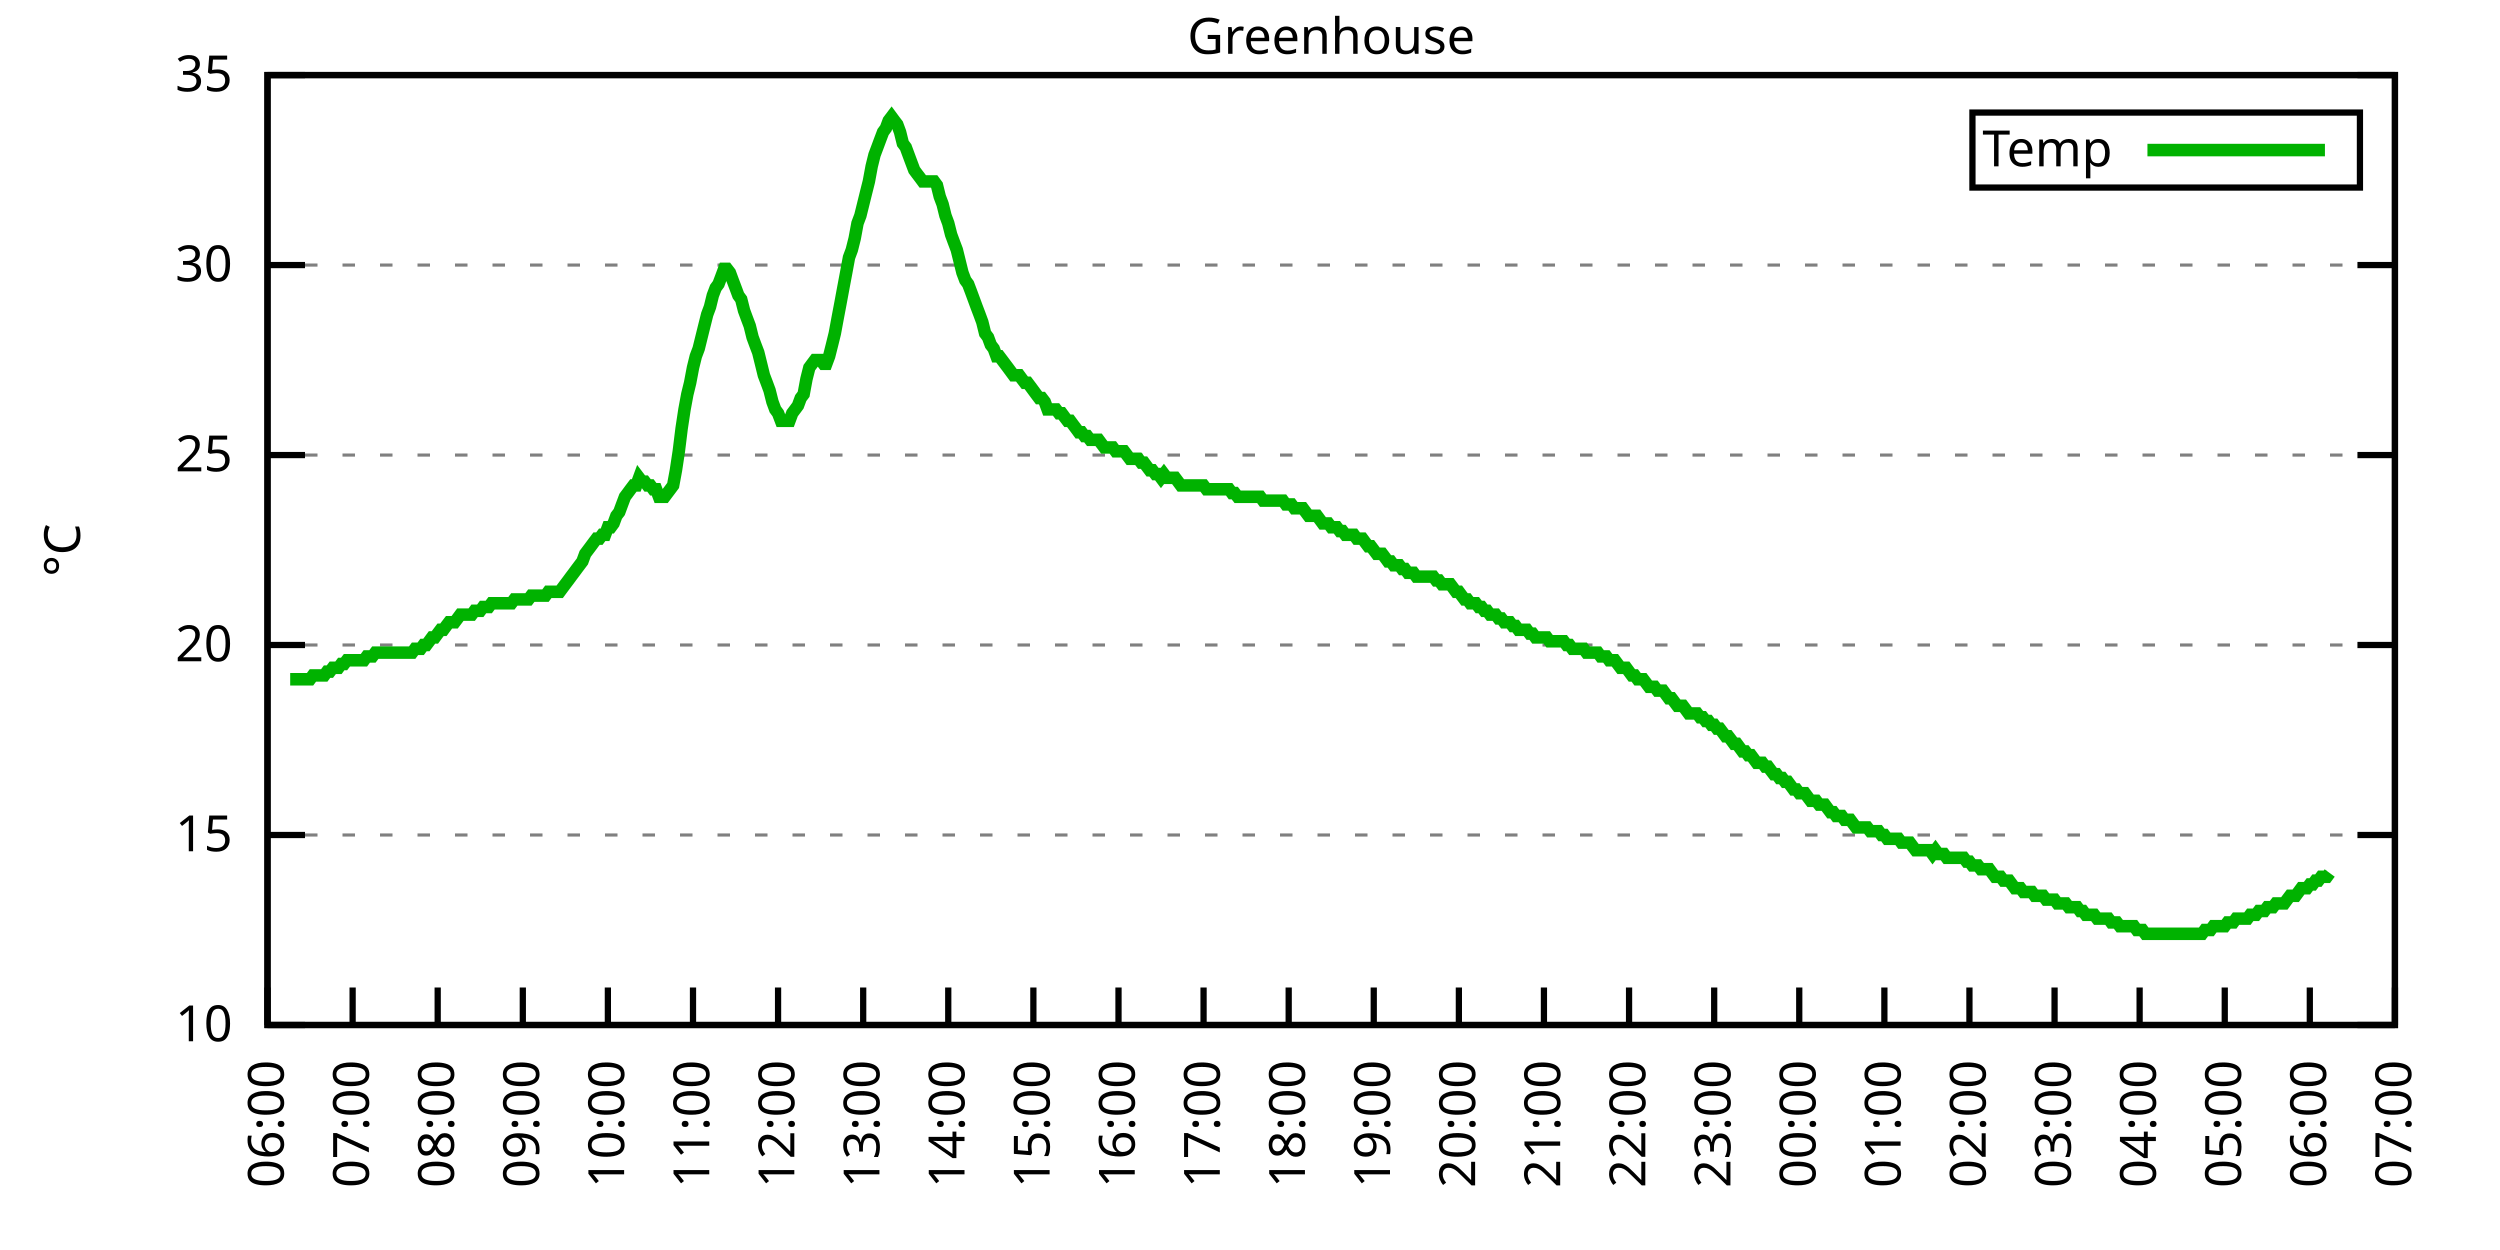
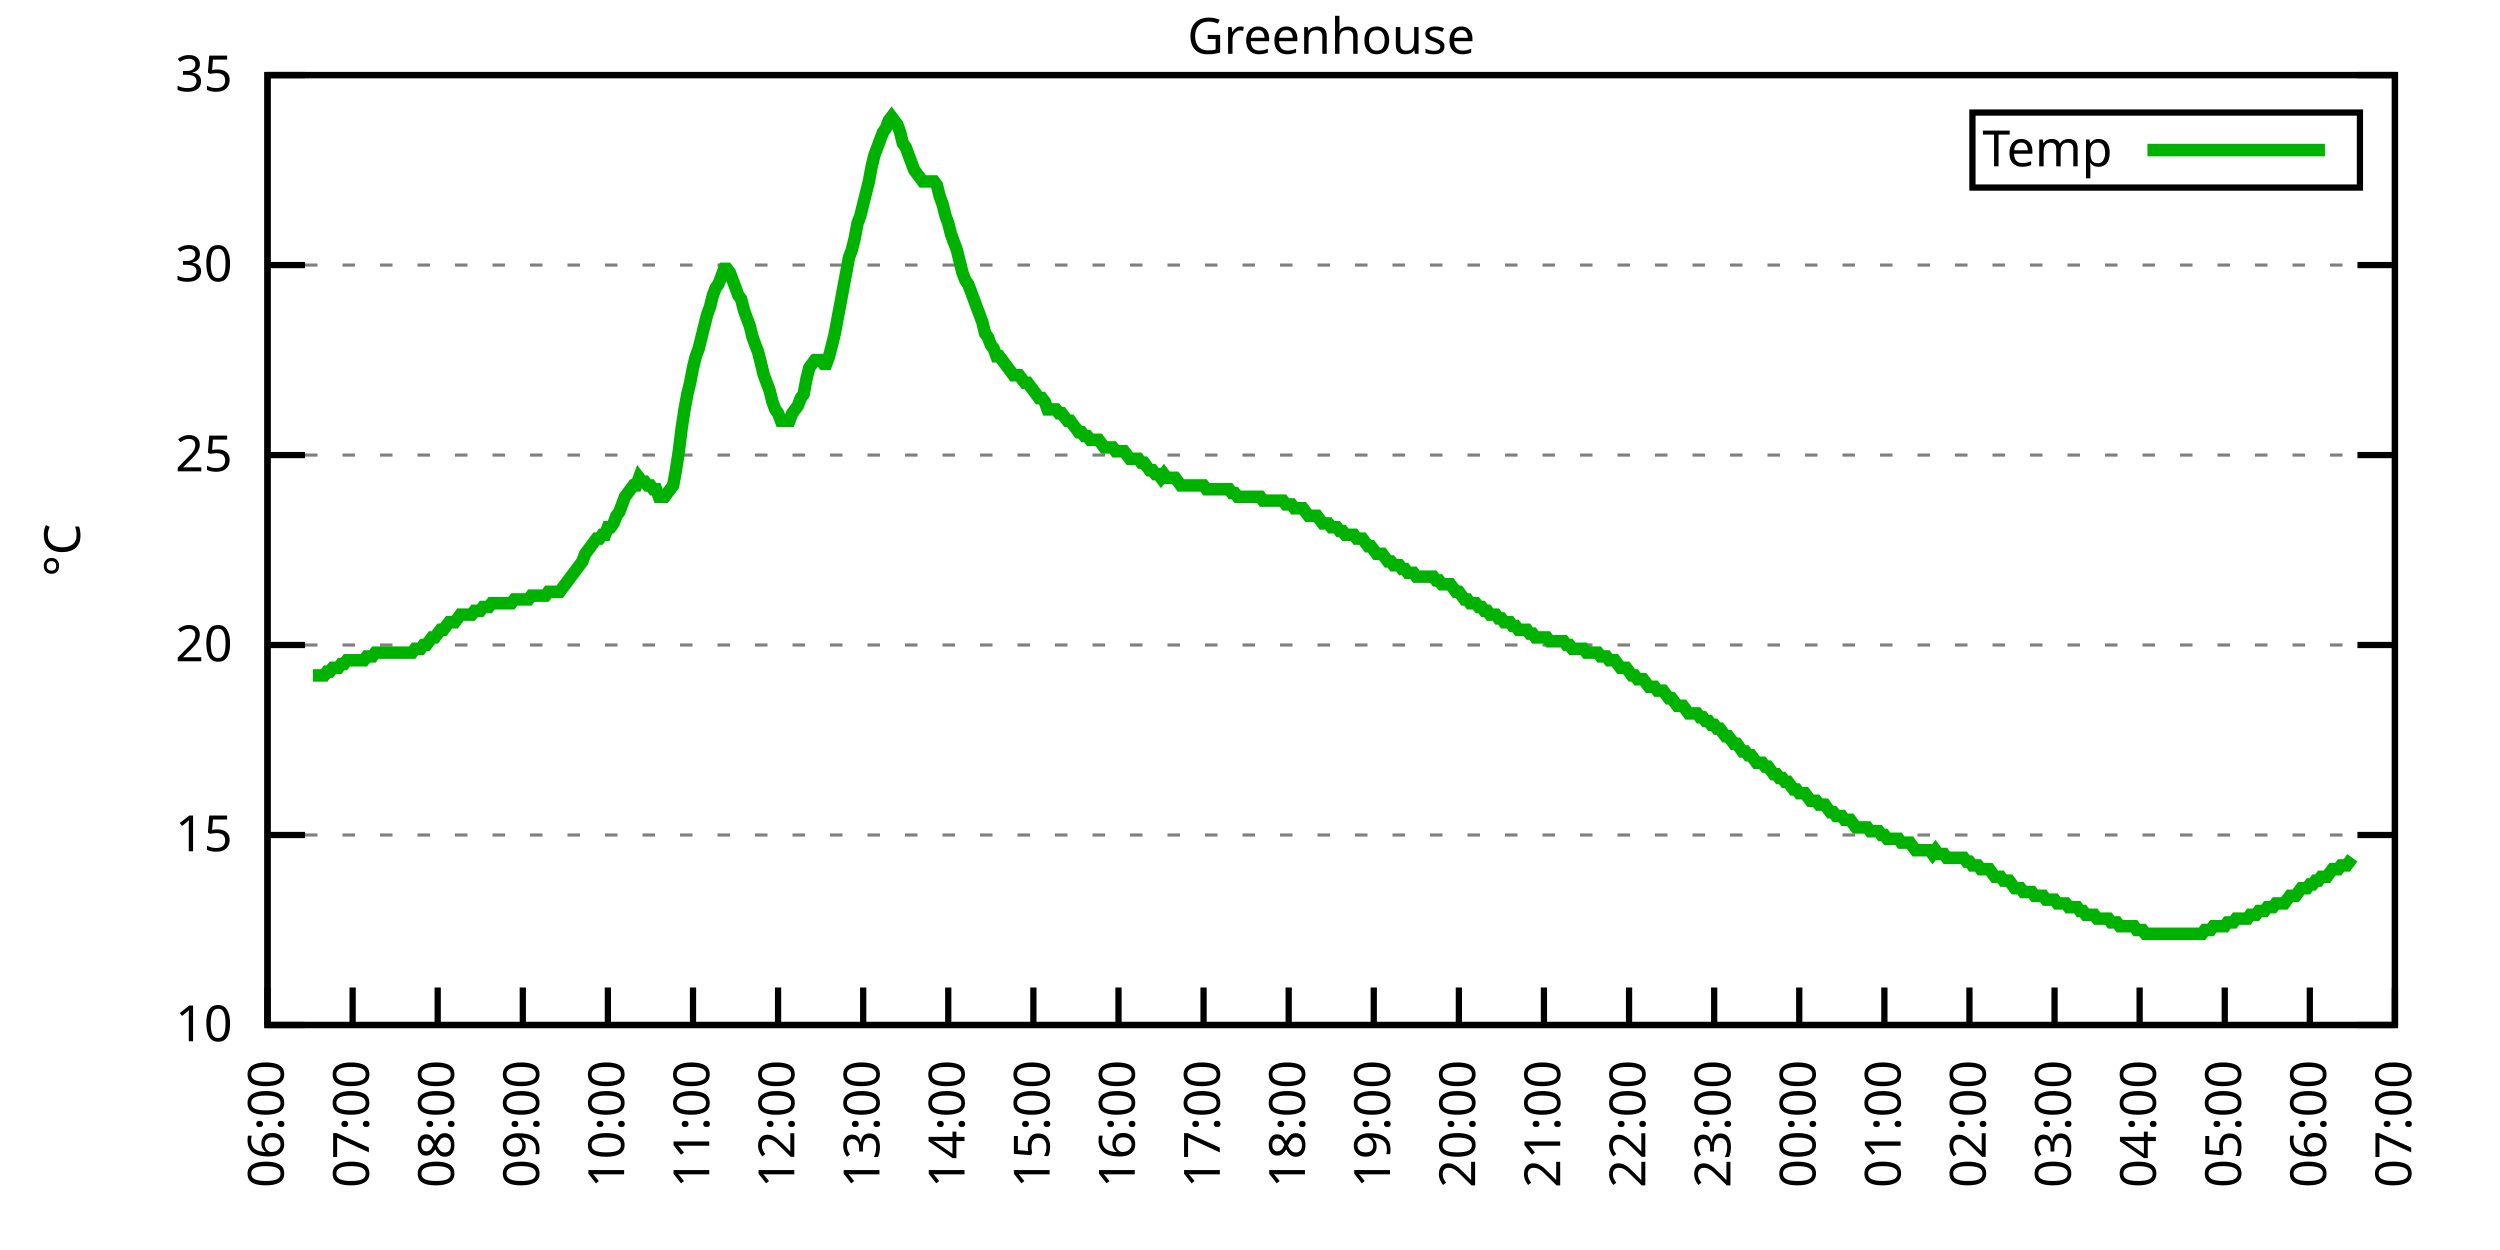
<svg xmlns="http://www.w3.org/2000/svg" xmlns:xlink="http://www.w3.org/1999/xlink" width="400" height="200" viewBox="0 0 400 200">
  <g id="gnuplot_canvas">
    <rect x="0" y="0" width="400" height="200" fill="none" />
    <defs>
      <circle id="gpDot" r="0.5" stroke-width="0.5" stroke="currentColor" />
      <path id="gpPt0" stroke-width="0.333" stroke="currentColor" d="M-1,0 h2 M0,-1 v2" />
      <path id="gpPt1" stroke-width="0.333" stroke="currentColor" d="M-1,-1 L1,1 M1,-1 L-1,1" />
      <path id="gpPt2" stroke-width="0.333" stroke="currentColor" d="M-1,0 L1,0 M0,-1 L0,1 M-1,-1 L1,1 M-1,1 L1,-1" />
      <rect id="gpPt3" stroke-width="0.333" stroke="currentColor" x="-1" y="-1" width="2" height="2" />
      <rect id="gpPt4" stroke-width="0.333" stroke="currentColor" fill="currentColor" x="-1" y="-1" width="2" height="2" />
      <circle id="gpPt5" stroke-width="0.333" stroke="currentColor" cx="0" cy="0" r="1" />
      <use xlink:href="#gpPt5" id="gpPt6" fill="currentColor" stroke="none" />
      <path id="gpPt7" stroke-width="0.333" stroke="currentColor" d="M0,-1.33 L-1.33,0.67 L1.33,0.67 z" />
      <use xlink:href="#gpPt7" id="gpPt8" fill="currentColor" stroke="none" />
      <use xlink:href="#gpPt7" id="gpPt9" stroke="currentColor" transform="rotate(180)" />
      <use xlink:href="#gpPt9" id="gpPt10" fill="currentColor" stroke="none" />
      <use xlink:href="#gpPt3" id="gpPt11" stroke="currentColor" transform="rotate(45)" />
      <use xlink:href="#gpPt11" id="gpPt12" fill="currentColor" stroke="none" />
      <path id="gpPt13" stroke-width="0.333" stroke="currentColor" d="M0,1.330 L1.265,0.411 L0.782,-1.067 L-0.782,-1.076 L-1.265,0.411 z" />
      <use xlink:href="#gpPt13" id="gpPt14" fill="currentColor" stroke="none" />
      <filter id="textbox" filterUnits="objectBoundingBox" x="0" y="0" height="1" width="1">
        <feFlood flood-color="white" flood-opacity="1" result="bgnd" />
        <feComposite in="SourceGraphic" in2="bgnd" operator="atop" />
      </filter>
      <filter id="greybox" filterUnits="objectBoundingBox" x="0" y="0" height="1" width="1">
        <feFlood flood-color="lightgrey" flood-opacity="1" result="grey" />
        <feComposite in="SourceGraphic" in2="grey" operator="atop" />
      </filter>
    </defs>
    <g fill="none" color="white" stroke="currentColor" stroke-width="1.00" stroke-linecap="butt" stroke-linejoin="miter">
</g>
    <g fill="none" color="black" stroke="currentColor" stroke-width="1.00" stroke-linecap="butt" stroke-linejoin="miter">
      <g stroke="none" shape-rendering="crispEdges">
        <polygon fill="rgb(255, 255, 255)" points="42.80,164.00 383.18,164.00 383.18,12.02 42.80,12.02 " />
      </g>
    </g>
    <g fill="none" color="black" stroke="currentColor" stroke-width="1.00" stroke-linecap="butt" stroke-linejoin="miter">
</g>
    <g fill="none" color="black" stroke="black" stroke-width="0.50" stroke-linecap="butt" stroke-linejoin="miter">
</g>
    <g fill="none" color="gray" stroke="currentColor" stroke-width="0.50" stroke-linecap="butt" stroke-linejoin="miter">
      <path stroke="gray" stroke-dasharray="2,4" class="gridline" d="M42.80,164.00 L383.19,164.00  " />
    </g>
    <g fill="none" color="gray" stroke="gray" stroke-width="1.00" stroke-linecap="butt" stroke-linejoin="miter">
</g>
    <g fill="none" color="black" stroke="currentColor" stroke-width="1.00" stroke-linecap="butt" stroke-linejoin="miter">
      <path stroke="black" d="M42.80,164.00 L48.80,164.00 M383.19,164.00 L377.19,164.00  " />
      <g transform="translate(37.20,166.60)" stroke="none" fill="black" font-family="Sans" font-size="8.00" text-anchor="end">
        <text>
          <tspan font-family="Sans"> 10</tspan>
        </text>
      </g>
    </g>
    <g fill="none" color="black" stroke="currentColor" stroke-width="1.00" stroke-linecap="butt" stroke-linejoin="miter">
</g>
    <g fill="none" color="black" stroke="black" stroke-width="0.50" stroke-linecap="butt" stroke-linejoin="miter">
</g>
    <g fill="none" color="gray" stroke="currentColor" stroke-width="0.50" stroke-linecap="butt" stroke-linejoin="miter">
      <path stroke="gray" stroke-dasharray="2,4" class="gridline" d="M42.80,133.60 L383.19,133.60  " />
    </g>
    <g fill="none" color="gray" stroke="gray" stroke-width="1.00" stroke-linecap="butt" stroke-linejoin="miter">
</g>
    <g fill="none" color="black" stroke="currentColor" stroke-width="1.00" stroke-linecap="butt" stroke-linejoin="miter">
      <path stroke="black" d="M42.80,133.60 L48.80,133.60 M383.19,133.60 L377.19,133.60  " />
      <g transform="translate(37.20,136.20)" stroke="none" fill="black" font-family="Sans" font-size="8.00" text-anchor="end">
        <text>
          <tspan font-family="Sans"> 15</tspan>
        </text>
      </g>
    </g>
    <g fill="none" color="black" stroke="currentColor" stroke-width="1.00" stroke-linecap="butt" stroke-linejoin="miter">
</g>
    <g fill="none" color="black" stroke="black" stroke-width="0.50" stroke-linecap="butt" stroke-linejoin="miter">
</g>
    <g fill="none" color="gray" stroke="currentColor" stroke-width="0.50" stroke-linecap="butt" stroke-linejoin="miter">
      <path stroke="gray" stroke-dasharray="2,4" class="gridline" d="M42.80,103.20 L383.19,103.20  " />
    </g>
    <g fill="none" color="gray" stroke="gray" stroke-width="1.00" stroke-linecap="butt" stroke-linejoin="miter">
</g>
    <g fill="none" color="black" stroke="currentColor" stroke-width="1.00" stroke-linecap="butt" stroke-linejoin="miter">
      <path stroke="black" d="M42.80,103.20 L48.80,103.20 M383.19,103.20 L377.19,103.20  " />
      <g transform="translate(37.20,105.80)" stroke="none" fill="black" font-family="Sans" font-size="8.00" text-anchor="end">
        <text>
          <tspan font-family="Sans"> 20</tspan>
        </text>
      </g>
    </g>
    <g fill="none" color="black" stroke="currentColor" stroke-width="1.00" stroke-linecap="butt" stroke-linejoin="miter">
</g>
    <g fill="none" color="black" stroke="black" stroke-width="0.50" stroke-linecap="butt" stroke-linejoin="miter">
</g>
    <g fill="none" color="gray" stroke="currentColor" stroke-width="0.50" stroke-linecap="butt" stroke-linejoin="miter">
      <path stroke="gray" stroke-dasharray="2,4" class="gridline" d="M42.80,72.81 L383.19,72.81  " />
    </g>
    <g fill="none" color="gray" stroke="gray" stroke-width="1.00" stroke-linecap="butt" stroke-linejoin="miter">
</g>
    <g fill="none" color="black" stroke="currentColor" stroke-width="1.00" stroke-linecap="butt" stroke-linejoin="miter">
      <path stroke="black" d="M42.80,72.81 L48.80,72.81 M383.19,72.81 L377.19,72.81  " />
      <g transform="translate(37.20,75.41)" stroke="none" fill="black" font-family="Sans" font-size="8.00" text-anchor="end">
        <text>
          <tspan font-family="Sans"> 25</tspan>
        </text>
      </g>
    </g>
    <g fill="none" color="black" stroke="currentColor" stroke-width="1.00" stroke-linecap="butt" stroke-linejoin="miter">
</g>
    <g fill="none" color="black" stroke="black" stroke-width="0.50" stroke-linecap="butt" stroke-linejoin="miter">
</g>
    <g fill="none" color="gray" stroke="currentColor" stroke-width="0.50" stroke-linecap="butt" stroke-linejoin="miter">
      <path stroke="gray" stroke-dasharray="2,4" class="gridline" d="M42.80,42.41 L383.19,42.41  " />
    </g>
    <g fill="none" color="gray" stroke="gray" stroke-width="1.00" stroke-linecap="butt" stroke-linejoin="miter">
</g>
    <g fill="none" color="black" stroke="currentColor" stroke-width="1.00" stroke-linecap="butt" stroke-linejoin="miter">
      <path stroke="black" d="M42.80,42.41 L48.80,42.41 M383.19,42.41 L377.19,42.41  " />
      <g transform="translate(37.20,45.01)" stroke="none" fill="black" font-family="Sans" font-size="8.00" text-anchor="end">
        <text>
          <tspan font-family="Sans"> 30</tspan>
        </text>
      </g>
    </g>
    <g fill="none" color="black" stroke="currentColor" stroke-width="1.00" stroke-linecap="butt" stroke-linejoin="miter">
</g>
    <g fill="none" color="black" stroke="black" stroke-width="0.50" stroke-linecap="butt" stroke-linejoin="miter">
</g>
    <g fill="none" color="gray" stroke="currentColor" stroke-width="0.50" stroke-linecap="butt" stroke-linejoin="miter">
      <path stroke="gray" stroke-dasharray="2,4" class="gridline" d="M42.80,12.01 L383.19,12.01  " />
    </g>
    <g fill="none" color="gray" stroke="gray" stroke-width="1.00" stroke-linecap="butt" stroke-linejoin="miter">
</g>
    <g fill="none" color="black" stroke="currentColor" stroke-width="1.00" stroke-linecap="butt" stroke-linejoin="miter">
      <path stroke="black" d="M42.80,12.01 L48.80,12.01 M383.19,12.01 L377.19,12.01  " />
      <g transform="translate(37.20,14.61)" stroke="none" fill="black" font-family="Sans" font-size="8.00" text-anchor="end">
        <text>
          <tspan font-family="Sans"> 35</tspan>
        </text>
      </g>
    </g>
    <g fill="none" color="black" stroke="currentColor" stroke-width="1.00" stroke-linecap="butt" stroke-linejoin="miter">
      <path stroke="black" d="M42.80,164.00 L42.80,158.00  " />
      <g transform="translate(45.40,169.60) rotate(270.00)" stroke="none" fill="black" font-family="Sans" font-size="8.00" text-anchor="end">
        <text>
          <tspan font-family="Sans">06:00</tspan>
        </text>
      </g>
    </g>
    <g fill="none" color="black" stroke="currentColor" stroke-width="1.00" stroke-linecap="butt" stroke-linejoin="miter">
      <path stroke="black" d="M56.42,164.00 L56.42,158.00  " />
      <g transform="translate(59.02,169.60) rotate(270.00)" stroke="none" fill="black" font-family="Sans" font-size="8.00" text-anchor="end">
        <text>
          <tspan font-family="Sans">07:00</tspan>
        </text>
      </g>
    </g>
    <g fill="none" color="black" stroke="currentColor" stroke-width="1.00" stroke-linecap="butt" stroke-linejoin="miter">
      <path stroke="black" d="M70.03,164.00 L70.03,158.00  " />
      <g transform="translate(72.63,169.60) rotate(270.00)" stroke="none" fill="black" font-family="Sans" font-size="8.00" text-anchor="end">
        <text>
          <tspan font-family="Sans">08:00</tspan>
        </text>
      </g>
    </g>
    <g fill="none" color="black" stroke="currentColor" stroke-width="1.00" stroke-linecap="butt" stroke-linejoin="miter">
      <path stroke="black" d="M83.65,164.00 L83.65,158.00  " />
      <g transform="translate(86.25,169.60) rotate(270.00)" stroke="none" fill="black" font-family="Sans" font-size="8.00" text-anchor="end">
        <text>
          <tspan font-family="Sans">09:00</tspan>
        </text>
      </g>
    </g>
    <g fill="none" color="black" stroke="currentColor" stroke-width="1.00" stroke-linecap="butt" stroke-linejoin="miter">
      <path stroke="black" d="M97.26,164.00 L97.26,158.00  " />
      <g transform="translate(99.86,169.60) rotate(270.00)" stroke="none" fill="black" font-family="Sans" font-size="8.00" text-anchor="end">
        <text>
          <tspan font-family="Sans">10:00</tspan>
        </text>
      </g>
    </g>
    <g fill="none" color="black" stroke="currentColor" stroke-width="1.00" stroke-linecap="butt" stroke-linejoin="miter">
      <path stroke="black" d="M110.88,164.00 L110.88,158.00  " />
      <g transform="translate(113.48,169.60) rotate(270.00)" stroke="none" fill="black" font-family="Sans" font-size="8.00" text-anchor="end">
        <text>
          <tspan font-family="Sans">11:00</tspan>
        </text>
      </g>
    </g>
    <g fill="none" color="black" stroke="currentColor" stroke-width="1.00" stroke-linecap="butt" stroke-linejoin="miter">
      <path stroke="black" d="M124.49,164.00 L124.49,158.00  " />
      <g transform="translate(127.09,169.60) rotate(270.00)" stroke="none" fill="black" font-family="Sans" font-size="8.00" text-anchor="end">
        <text>
          <tspan font-family="Sans">12:00</tspan>
        </text>
      </g>
    </g>
    <g fill="none" color="black" stroke="currentColor" stroke-width="1.00" stroke-linecap="butt" stroke-linejoin="miter">
      <path stroke="black" d="M138.11,164.00 L138.11,158.00  " />
      <g transform="translate(140.71,169.60) rotate(270.00)" stroke="none" fill="black" font-family="Sans" font-size="8.00" text-anchor="end">
        <text>
          <tspan font-family="Sans">13:00</tspan>
        </text>
      </g>
    </g>
    <g fill="none" color="black" stroke="currentColor" stroke-width="1.00" stroke-linecap="butt" stroke-linejoin="miter">
      <path stroke="black" d="M151.72,164.00 L151.72,158.00  " />
      <g transform="translate(154.32,169.60) rotate(270.00)" stroke="none" fill="black" font-family="Sans" font-size="8.00" text-anchor="end">
        <text>
          <tspan font-family="Sans">14:00</tspan>
        </text>
      </g>
    </g>
    <g fill="none" color="black" stroke="currentColor" stroke-width="1.00" stroke-linecap="butt" stroke-linejoin="miter">
      <path stroke="black" d="M165.34,164.00 L165.34,158.00  " />
      <g transform="translate(167.94,169.60) rotate(270.00)" stroke="none" fill="black" font-family="Sans" font-size="8.00" text-anchor="end">
        <text>
          <tspan font-family="Sans">15:00</tspan>
        </text>
      </g>
    </g>
    <g fill="none" color="black" stroke="currentColor" stroke-width="1.00" stroke-linecap="butt" stroke-linejoin="miter">
      <path stroke="black" d="M178.96,164.00 L178.96,158.00  " />
      <g transform="translate(181.56,169.60) rotate(270.00)" stroke="none" fill="black" font-family="Sans" font-size="8.00" text-anchor="end">
        <text>
          <tspan font-family="Sans">16:00</tspan>
        </text>
      </g>
    </g>
    <g fill="none" color="black" stroke="currentColor" stroke-width="1.00" stroke-linecap="butt" stroke-linejoin="miter">
      <path stroke="black" d="M192.57,164.00 L192.57,158.00  " />
      <g transform="translate(195.17,169.60) rotate(270.00)" stroke="none" fill="black" font-family="Sans" font-size="8.00" text-anchor="end">
        <text>
          <tspan font-family="Sans">17:00</tspan>
        </text>
      </g>
    </g>
    <g fill="none" color="black" stroke="currentColor" stroke-width="1.00" stroke-linecap="butt" stroke-linejoin="miter">
      <path stroke="black" d="M206.19,164.00 L206.19,158.00  " />
      <g transform="translate(208.79,169.60) rotate(270.00)" stroke="none" fill="black" font-family="Sans" font-size="8.00" text-anchor="end">
        <text>
          <tspan font-family="Sans">18:00</tspan>
        </text>
      </g>
    </g>
    <g fill="none" color="black" stroke="currentColor" stroke-width="1.00" stroke-linecap="butt" stroke-linejoin="miter">
      <path stroke="black" d="M219.80,164.00 L219.80,158.00  " />
      <g transform="translate(222.40,169.60) rotate(270.00)" stroke="none" fill="black" font-family="Sans" font-size="8.00" text-anchor="end">
        <text>
          <tspan font-family="Sans">19:00</tspan>
        </text>
      </g>
    </g>
    <g fill="none" color="black" stroke="currentColor" stroke-width="1.00" stroke-linecap="butt" stroke-linejoin="miter">
      <path stroke="black" d="M233.42,164.00 L233.42,158.00  " />
      <g transform="translate(236.02,169.60) rotate(270.00)" stroke="none" fill="black" font-family="Sans" font-size="8.00" text-anchor="end">
        <text>
          <tspan font-family="Sans">20:00</tspan>
        </text>
      </g>
    </g>
    <g fill="none" color="black" stroke="currentColor" stroke-width="1.00" stroke-linecap="butt" stroke-linejoin="miter">
      <path stroke="black" d="M247.03,164.00 L247.03,158.00  " />
      <g transform="translate(249.63,169.60) rotate(270.00)" stroke="none" fill="black" font-family="Sans" font-size="8.00" text-anchor="end">
        <text>
          <tspan font-family="Sans">21:00</tspan>
        </text>
      </g>
    </g>
    <g fill="none" color="black" stroke="currentColor" stroke-width="1.00" stroke-linecap="butt" stroke-linejoin="miter">
      <path stroke="black" d="M260.65,164.00 L260.65,158.00  " />
      <g transform="translate(263.25,169.60) rotate(270.00)" stroke="none" fill="black" font-family="Sans" font-size="8.00" text-anchor="end">
        <text>
          <tspan font-family="Sans">22:00</tspan>
        </text>
      </g>
    </g>
    <g fill="none" color="black" stroke="currentColor" stroke-width="1.00" stroke-linecap="butt" stroke-linejoin="miter">
      <path stroke="black" d="M274.27,164.00 L274.27,158.00  " />
      <g transform="translate(276.87,169.60) rotate(270.00)" stroke="none" fill="black" font-family="Sans" font-size="8.00" text-anchor="end">
        <text>
          <tspan font-family="Sans">23:00</tspan>
        </text>
      </g>
    </g>
    <g fill="none" color="black" stroke="currentColor" stroke-width="1.00" stroke-linecap="butt" stroke-linejoin="miter">
      <path stroke="black" d="M287.88,164.00 L287.88,158.00  " />
      <g transform="translate(290.48,169.60) rotate(270.00)" stroke="none" fill="black" font-family="Sans" font-size="8.00" text-anchor="end">
        <text>
          <tspan font-family="Sans">00:00</tspan>
        </text>
      </g>
    </g>
    <g fill="none" color="black" stroke="currentColor" stroke-width="1.00" stroke-linecap="butt" stroke-linejoin="miter">
      <path stroke="black" d="M301.50,164.00 L301.50,158.00  " />
      <g transform="translate(304.10,169.60) rotate(270.00)" stroke="none" fill="black" font-family="Sans" font-size="8.00" text-anchor="end">
        <text>
          <tspan font-family="Sans">01:00</tspan>
        </text>
      </g>
    </g>
    <g fill="none" color="black" stroke="currentColor" stroke-width="1.00" stroke-linecap="butt" stroke-linejoin="miter">
      <path stroke="black" d="M315.11,164.00 L315.11,158.00  " />
      <g transform="translate(317.71,169.60) rotate(270.00)" stroke="none" fill="black" font-family="Sans" font-size="8.00" text-anchor="end">
        <text>
          <tspan font-family="Sans">02:00</tspan>
        </text>
      </g>
    </g>
    <g fill="none" color="black" stroke="currentColor" stroke-width="1.00" stroke-linecap="butt" stroke-linejoin="miter">
      <path stroke="black" d="M328.73,164.00 L328.73,158.00  " />
      <g transform="translate(331.33,169.60) rotate(270.00)" stroke="none" fill="black" font-family="Sans" font-size="8.00" text-anchor="end">
        <text>
          <tspan font-family="Sans">03:00</tspan>
        </text>
      </g>
    </g>
    <g fill="none" color="black" stroke="currentColor" stroke-width="1.00" stroke-linecap="butt" stroke-linejoin="miter">
      <path stroke="black" d="M342.34,164.00 L342.34,158.00  " />
      <g transform="translate(344.94,169.60) rotate(270.00)" stroke="none" fill="black" font-family="Sans" font-size="8.00" text-anchor="end">
        <text>
          <tspan font-family="Sans">04:00</tspan>
        </text>
      </g>
    </g>
    <g fill="none" color="black" stroke="currentColor" stroke-width="1.00" stroke-linecap="butt" stroke-linejoin="miter">
      <path stroke="black" d="M355.96,164.00 L355.96,158.00  " />
      <g transform="translate(358.56,169.60) rotate(270.00)" stroke="none" fill="black" font-family="Sans" font-size="8.00" text-anchor="end">
        <text>
          <tspan font-family="Sans">05:00</tspan>
        </text>
      </g>
    </g>
    <g fill="none" color="black" stroke="currentColor" stroke-width="1.00" stroke-linecap="butt" stroke-linejoin="miter">
      <path stroke="black" d="M369.57,164.00 L369.57,158.00  " />
      <g transform="translate(372.17,169.60) rotate(270.00)" stroke="none" fill="black" font-family="Sans" font-size="8.00" text-anchor="end">
        <text>
          <tspan font-family="Sans">06:00</tspan>
        </text>
      </g>
    </g>
    <g fill="none" color="black" stroke="currentColor" stroke-width="1.00" stroke-linecap="butt" stroke-linejoin="miter">
      <path stroke="black" d="M383.19,164.00 L383.19,158.00  " />
      <g transform="translate(385.79,169.60) rotate(270.00)" stroke="none" fill="black" font-family="Sans" font-size="8.00" text-anchor="end">
        <text>
          <tspan font-family="Sans">07:00</tspan>
        </text>
      </g>
    </g>
    <g fill="none" color="black" stroke="currentColor" stroke-width="1.00" stroke-linecap="butt" stroke-linejoin="miter">
</g>
    <g fill="none" color="black" stroke="currentColor" stroke-width="1.00" stroke-linecap="butt" stroke-linejoin="miter">
      <path stroke="black" d="M42.80,12.01 L42.80,164.00 L383.19,164.00 L383.19,12.01 L42.80,12.01 Z  " />
    </g>
    <g fill="none" color="black" stroke="currentColor" stroke-width="1.00" stroke-linecap="butt" stroke-linejoin="miter">
</g>
    <g fill="none" color="black" stroke="currentColor" stroke-width="1.00" stroke-linecap="butt" stroke-linejoin="miter">
      <path stroke="black" d="M315.59,30.01 L315.59,18.01 L377.59,18.01 L377.59,30.01 L315.59,30.01 Z  " />
    </g>
    <g id="Greenhouse_plot_1">
      <g fill="none" color="white" stroke="black" stroke-width="2.00" stroke-linecap="butt" stroke-linejoin="miter">
</g>
      <g fill="none" color="black" stroke="currentColor" stroke-width="2.00" stroke-linecap="butt" stroke-linejoin="miter">
        <g transform="translate(337.99,26.61)" stroke="none" fill="black" font-family="Sans" font-size="8.00" text-anchor="end">
          <text>
            <tspan font-family="Sans">Temp</tspan>
          </text>
        </g>
      </g>
      <g fill="none" color="black" stroke="currentColor" stroke-width="2.00" stroke-linecap="butt" stroke-linejoin="miter">
-         <path stroke="rgb(  0, 178,   0)" d="M343.59,24.01 L371.99,24.01 M46.43,108.68 L46.88,108.68 L47.34,108.68 L47.79,108.68 L48.25,108.68 L48.70,108.68   L49.15,108.68 L49.61,108.68 L50.06,108.07 L50.52,108.07 L50.97,108.07 L51.42,108.07 L51.88,108.07 L52.33,107.46   L52.78,107.46 L53.24,106.85 L53.69,106.85 L54.15,106.85 L54.60,106.24 L55.05,106.24 L55.51,105.64 L55.96,105.64   L56.42,105.64 L56.87,105.64 L57.32,105.64 L57.78,105.64 L58.23,105.64 L58.68,105.03 L59.14,105.03 L59.59,105.03   L60.05,104.42 L60.50,104.42 L60.95,104.42 L61.41,104.42 L61.86,104.42 L62.32,104.42 L62.77,104.42 L63.22,104.42   L63.68,104.42 L64.13,104.42 L64.58,104.42 L65.04,104.42 L65.49,104.42 L65.95,104.42 L66.40,103.81 L66.85,103.81   L67.31,103.81 L67.76,103.20 L68.22,103.20 L68.67,102.60 L69.12,101.99 L69.58,101.99 L70.03,101.38 L70.49,100.77   L70.94,100.77 L71.39,100.16 L71.85,99.56 L72.30,99.56 L72.75,99.56 L73.21,98.95 L73.66,98.34 L74.12,98.34   L74.57,98.34 L75.02,98.34 L75.48,98.34 L75.93,97.73 L76.39,97.73 L76.84,97.73 L77.29,97.12 L77.75,97.12   L78.20,97.12 L78.65,96.52 L79.11,96.52 L79.56,96.52 L80.02,96.52 L80.47,96.52 L80.92,96.52 L81.38,96.52   L81.83,96.52 L82.29,95.91 L82.74,95.91 L83.19,95.91 L83.65,95.91 L84.10,95.91 L84.55,95.91 L85.01,95.30   L85.46,95.30 L85.92,95.30 L86.37,95.30 L86.82,95.30 L87.28,95.30 L87.73,94.69 L88.19,94.69 L88.64,94.69   L89.09,94.69 L89.55,94.69 L90.00,94.08 L90.45,93.48 L90.91,92.87 L91.36,92.26 L91.82,91.65 L92.27,91.04   L92.72,90.44 L93.18,89.83 L93.63,88.61 L94.09,88.00 L94.54,87.40 L94.99,86.79 L95.45,86.18 L95.90,86.18   L96.35,85.57 L96.81,85.57 L97.26,84.36 L97.72,84.36 L98.17,83.75 L98.62,82.53 L99.08,81.93 L99.53,80.71   L99.99,79.49 L100.44,78.89 L100.89,78.28 L101.35,77.67 L101.80,77.67 L102.25,76.45 L102.71,77.06 L103.16,77.06   L103.62,77.67 L104.07,77.67 L104.52,78.28 L104.98,78.28 L105.43,79.49 L105.89,79.49 L106.34,79.49 L106.79,78.89   L107.25,78.28 L107.70,77.67 L108.15,75.24 L108.61,72.20 L109.06,68.55 L109.52,65.51 L109.97,63.08 L110.42,61.25   L110.88,58.82 L111.33,57.00 L111.79,55.78 L112.24,53.96 L112.69,52.14 L113.15,50.31 L113.60,49.10 L114.05,47.27   L114.51,46.06 L114.96,45.45 L115.42,44.23 L115.87,43.02 L116.32,43.02 L116.78,43.62 L117.23,44.84 L117.69,46.06   L118.14,47.27 L118.59,47.88 L119.05,49.70 L119.50,50.92 L119.96,52.14 L120.41,53.96 L120.86,55.18 L121.32,56.39   L121.77,58.21 L122.22,60.04 L122.68,61.25 L123.13,62.47 L123.59,64.29 L124.04,65.51 L124.49,66.12 L124.95,67.33   L125.40,67.33 L125.86,67.33 L126.31,67.33 L126.76,66.12 L127.22,65.51 L127.67,64.90 L128.12,63.69 L128.58,63.08   L129.03,60.65 L129.49,58.82 L129.94,58.21 L130.39,57.61 L130.85,57.61 L131.30,57.61 L131.76,58.21 L132.21,58.21   L132.66,57.00 L133.12,55.18 L133.57,53.35 L134.02,50.92 L134.48,48.49 L134.93,46.06 L135.39,43.62 L135.84,41.19   L136.29,39.98 L136.75,38.15 L137.20,35.72 L137.66,34.50 L138.11,32.68 L138.56,30.86 L139.02,29.03 L139.47,26.60   L139.92,24.78 L140.38,23.56 L140.83,22.35 L141.29,21.13 L141.74,20.52 L142.19,19.31 L142.65,18.70 L143.10,19.31   L143.56,19.91 L144.01,21.13 L144.46,22.95 L144.92,23.56 L145.37,24.78 L145.82,25.99 L146.28,27.21 L146.73,27.82   L147.19,28.42 L147.64,29.03 L148.09,29.03 L148.55,29.03 L149.00,29.03 L149.46,29.03 L149.91,29.64 L150.36,31.46   L150.82,32.68 L151.27,34.50 L151.72,35.72 L152.18,37.54 L152.63,38.76 L153.09,39.98 L153.54,41.80 L153.99,43.62   L154.45,44.84 L154.90,45.45 L155.36,46.66 L155.81,47.88 L156.26,49.10 L156.72,50.31 L157.17,51.53 L157.62,53.35   L158.08,53.96 L158.53,55.18 L158.99,55.78 L159.44,57.00 L159.89,57.00 L160.35,57.61 L160.80,58.21 L161.26,58.82   L161.71,59.43 L162.16,60.04 L162.62,60.04 L163.07,60.04 L163.52,60.65 L163.98,61.25 L164.43,61.25 L164.89,61.86   L165.34,62.47 L165.79,63.08 L166.25,63.69 L166.70,63.69 L167.16,64.29 L167.61,65.51 L168.52,65.51 L168.97,65.51   L169.43,66.12 L169.88,66.12 L170.33,66.73 L170.79,67.33 L171.24,67.33 L171.69,67.94 L172.15,68.55 L172.60,69.16   L173.06,69.16 L173.51,69.77 L173.96,69.77 L174.42,70.37 L174.87,70.37 L175.33,70.37 L175.78,70.37 L176.23,70.98   L176.69,71.59 L177.14,71.59 L177.59,71.59 L178.05,71.59 L178.50,72.20 L178.96,72.20 L179.41,72.20 L179.86,72.20   L180.32,72.81 L180.77,73.41 L181.23,73.41 L181.68,73.41 L182.13,73.41 L182.59,74.02 L183.04,74.02 L183.49,74.63   L183.95,75.24 L184.40,75.24 L184.86,75.85 L185.31,75.85 L185.76,76.45 L186.22,75.85 L186.67,76.45 L187.13,76.45   L187.58,76.45 L188.03,76.45 L188.49,77.06 L188.94,77.67 L189.39,77.67 L189.85,77.67 L190.30,77.67 L190.76,77.67   L191.21,77.67 L191.66,77.67 L192.12,77.67 L192.57,77.67 L193.03,78.28 L193.48,78.28 L193.93,78.28 L194.39,78.28   L194.84,78.28 L195.29,78.28 L195.75,78.28 L196.20,78.28 L196.66,78.28 L197.11,78.89 L197.56,78.89 L198.02,79.49   L198.47,79.49 L198.93,79.49 L199.38,79.49 L199.83,79.49 L200.29,79.49 L200.74,79.49 L201.19,79.49 L201.65,79.49   L202.10,80.10 L202.56,80.10 L203.01,80.10 L203.46,80.10 L203.92,80.10 L204.37,80.10 L204.83,80.10 L205.28,80.10   L205.73,80.71 L206.19,80.71 L206.64,80.71 L207.09,81.32 L207.55,81.32 L208.00,81.32 L208.46,81.32 L208.91,81.93   L209.36,82.53 L209.82,82.53 L210.27,82.53 L210.73,82.53 L211.18,83.14 L211.63,83.75 L212.09,83.75 L212.54,83.75   L213.00,84.36 L213.45,84.36 L213.90,84.36 L214.36,84.97 L214.81,84.97 L215.26,85.57 L215.72,85.57 L216.17,85.57   L216.63,85.57 L217.08,86.18 L217.53,86.18 L217.99,86.18 L218.44,86.79 L218.90,87.40 L219.35,87.40 L219.80,88.00   L220.26,88.61 L220.71,88.61 L221.16,88.61 L221.62,89.22 L222.07,89.83 L222.53,89.83 L222.98,90.44 L223.43,90.44   L223.89,90.44 L224.34,91.04 L224.80,91.04 L225.25,91.65 L225.70,91.65 L226.16,91.65 L226.61,92.26 L227.06,92.26   L227.52,92.26 L227.97,92.26 L228.43,92.26 L228.88,92.26 L229.33,92.26 L229.79,92.87 L230.24,92.87 L230.70,93.48   L231.15,93.48 L231.60,93.48 L232.06,93.48 L232.51,94.08 L232.96,94.69 L233.42,94.69 L233.87,95.30 L234.33,95.91   L234.78,95.91 L235.23,96.52 L235.69,96.52 L236.14,96.52 L236.60,97.12 L237.05,97.12 L237.50,97.73 L237.96,97.73   L238.41,98.34 L238.86,98.34 L239.32,98.34 L239.77,98.95 L240.23,98.95 L240.68,99.56 L241.13,99.56 L241.59,99.56   L242.04,100.16 L242.50,100.16 L242.95,100.77 L243.40,100.77 L243.86,100.77 L244.31,100.77 L244.76,101.38 L245.22,101.38   L245.67,101.99 L246.13,101.99 L246.58,101.99 L247.03,101.99 L247.49,101.99 L247.94,102.60 L248.40,102.60 L248.85,102.60   L249.30,102.60 L249.76,102.60 L250.21,102.60 L250.66,103.20 L251.12,103.20 L251.57,103.81 L252.03,103.81 L252.48,103.81   L252.93,103.81 L253.39,103.81 L253.84,104.42 L254.30,104.42 L254.75,104.42 L255.20,104.42 L255.66,104.42 L256.11,105.03   L256.56,105.03 L257.02,105.03 L257.47,105.64 L257.93,105.64 L258.38,105.64 L258.83,106.24 L259.29,106.85 L259.74,106.85   L260.20,106.85 L260.65,107.46 L261.10,108.07 L261.56,108.07 L262.01,108.68 L262.47,108.68 L262.92,108.68 L263.37,109.28   L263.83,109.89 L264.28,109.89 L264.73,109.89 L265.19,110.50 L265.64,110.50 L266.10,110.50 L266.55,111.11 L267.00,111.72   L267.46,111.72 L267.91,112.32 L268.37,112.93 L268.82,112.93 L269.27,112.93 L269.73,113.54 L270.18,114.15 L270.63,114.15   L271.09,114.15 L271.54,114.15 L272.00,114.76 L272.45,114.76 L272.90,115.36 L273.36,115.36 L273.81,115.97 L274.27,115.97   L274.72,116.58 L275.17,116.58 L275.63,117.19 L276.08,117.80 L276.53,117.80 L276.99,118.40 L277.44,119.01 L277.90,119.01   L278.35,119.62 L278.80,120.23 L279.26,120.23 L279.71,120.83 L280.17,120.83 L280.62,121.44 L281.07,122.05 L281.53,122.05   L281.98,122.05 L282.43,122.66 L282.89,122.66 L283.34,123.27 L283.80,123.87 L284.25,123.87 L284.70,124.48 L285.16,124.48   L285.61,125.09 L286.07,125.09 L286.52,125.70 L286.97,126.31 L287.43,126.31 L287.88,126.91 L288.33,126.91 L288.79,126.91   L289.24,127.52 L289.70,128.13 L290.15,128.13 L290.60,128.13 L291.06,128.74 L291.51,128.74 L291.97,128.74 L292.42,129.35   L292.87,129.95 L293.33,129.95 L293.78,130.56 L294.23,130.56 L294.69,130.56 L295.14,131.17 L295.60,131.17 L296.05,131.17   L296.50,131.78 L296.96,132.39 L297.41,132.39 L297.87,132.39 L298.32,132.39 L298.77,132.39 L299.23,132.99 L299.68,132.99   L300.13,132.99 L300.59,132.99 L301.04,133.60 L301.50,133.60 L301.95,134.21 L302.40,134.21 L302.86,134.21 L303.31,134.21   L303.77,134.21 L304.22,134.82 L304.67,134.82 L305.13,134.82 L305.58,134.82 L306.03,135.43 L306.49,136.03 L306.94,136.03   L307.40,136.03 L307.85,136.03 L308.30,136.03 L308.76,136.03 L309.21,136.64 L309.67,136.03 L310.12,136.64 L310.57,136.64   L311.03,136.64 L311.48,137.25 L311.94,137.25 L312.39,137.25 L312.84,137.25 L313.30,137.25 L313.75,137.25 L314.20,137.25   L314.66,137.86 L315.11,137.86 L315.57,138.47 L316.02,138.47 L316.47,138.47 L316.93,139.07 L317.38,139.07 L317.84,139.07   L318.29,139.07 L318.74,139.68 L319.20,140.29 L319.65,140.29 L320.10,140.29 L320.56,140.90 L321.01,140.90 L321.47,140.90   L321.92,141.51 L322.37,142.11 L322.83,142.11 L323.28,142.11 L323.74,142.72 L324.19,142.72 L324.64,142.72 L325.10,142.72   L325.55,143.33 L326.00,143.33 L326.46,143.33 L326.91,143.33 L327.37,143.94 L327.82,143.94 L328.27,143.94 L328.73,143.94   L329.18,144.55 L329.64,144.55 L330.09,144.55 L330.54,144.55 L331.00,145.15 L331.45,145.15 L331.90,145.15 L332.36,145.15   L332.81,145.76 L333.27,145.76 L333.72,146.37 L334.17,146.37 L334.63,146.37 L335.08,146.37 L335.54,146.98 L335.99,146.98   L336.44,146.98 L336.90,146.98 L337.35,146.98 L337.80,147.59 L338.26,147.59 L338.71,147.59 L339.17,148.19 L339.62,148.19   L340.07,148.19 L340.53,148.19 L340.98,148.19 L341.44,148.19 L341.89,148.80 L342.34,148.80 L342.80,148.80 L343.25,149.41   L343.70,149.41 L344.16,149.41 L344.61,149.41 L345.07,149.41 L345.52,149.41 L345.97,149.41 L346.43,149.41 L346.88,149.41   L347.34,149.41 L347.79,149.41 L348.24,149.41 L348.70,149.41 L349.15,149.41 L349.60,149.41 L350.06,149.41 L350.51,149.41   L350.97,149.41 L351.42,149.41 L351.87,149.41 L352.33,149.41 L352.78,148.80 L353.24,148.80 L353.69,148.80 L354.14,148.19   L354.60,148.19 L355.05,148.19 L355.50,148.19 L355.96,148.19 L356.41,147.59 L356.87,147.59 L357.32,147.59 L357.77,146.98   L358.23,146.98 L358.68,146.98 L359.14,146.98 L359.59,146.98 L360.04,146.37 L360.50,146.37 L360.95,146.37 L361.41,145.76   L361.86,145.76 L362.31,145.76 L362.77,145.15 L363.22,145.15 L363.67,145.15 L364.13,144.55 L364.58,144.55 L365.04,144.55   L365.49,144.55 L365.94,143.94 L366.40,143.33 L366.85,143.33 L367.31,143.33 L367.76,142.72 L368.21,142.11 L368.67,142.11   L369.12,142.11 L369.57,141.51 L370.03,141.51 L370.48,140.90 L370.94,140.90 L371.39,140.29 L371.84,140.29 L372.30,140.29   L372.75,139.68  " />
+         <path stroke="rgb(  0, 178,   0)" d="M343.59,24.01 L371.99,24.01 M50.06,108.07 L50.52,108.07 L50.97,108.07 L51.42,108.07 L51.88,108.07 L52.33,107.46   L52.78,107.46 L53.24,106.85 L53.69,106.85 L54.15,106.85 L54.60,106.24 L55.05,106.24 L55.51,105.64 L55.96,105.64   L56.42,105.64 L56.87,105.64 L57.32,105.64 L57.78,105.64 L58.23,105.64 L58.68,105.03 L59.14,105.03 L59.59,105.03   L60.05,104.42 L60.50,104.42 L60.95,104.42 L61.41,104.42 L61.86,104.42 L62.32,104.42 L62.77,104.42 L63.22,104.42   L63.68,104.42 L64.13,104.42 L64.58,104.42 L65.04,104.42 L65.49,104.42 L65.95,104.42 L66.40,103.81 L66.85,103.81   L67.31,103.81 L67.76,103.20 L68.22,103.20 L68.67,102.60 L69.12,101.99 L69.58,101.99 L70.03,101.38 L70.49,100.77   L70.94,100.77 L71.39,100.16 L71.85,99.56 L72.30,99.56 L72.75,99.56 L73.21,98.95 L73.66,98.34 L74.12,98.34   L74.57,98.34 L75.02,98.34 L75.48,98.34 L75.93,97.73 L76.39,97.73 L76.84,97.73 L77.29,97.12 L77.75,97.12   L78.20,97.12 L78.65,96.52 L79.11,96.52 L79.56,96.52 L80.02,96.52 L80.47,96.52 L80.92,96.52 L81.38,96.52   L81.83,96.52 L82.29,95.91 L82.74,95.91 L83.19,95.91 L83.65,95.91 L84.10,95.91 L84.55,95.91 L85.01,95.30   L85.46,95.30 L85.92,95.30 L86.37,95.30 L86.82,95.30 L87.28,95.30 L87.73,94.69 L88.19,94.69 L88.64,94.69   L89.09,94.69 L89.55,94.69 L90.00,94.08 L90.45,93.48 L90.91,92.87 L91.36,92.26 L91.82,91.65 L92.27,91.04   L92.72,90.44 L93.18,89.83 L93.63,88.61 L94.09,88.00 L94.54,87.40 L94.99,86.79 L95.45,86.18 L95.90,86.18   L96.35,85.57 L96.81,85.57 L97.26,84.36 L97.72,84.36 L98.17,83.75 L98.62,82.53 L99.08,81.93 L99.53,80.71   L99.99,79.49 L100.44,78.89 L100.89,78.28 L101.35,77.67 L101.80,77.67 L102.25,76.45 L102.71,77.06 L103.16,77.06   L103.62,77.67 L104.07,77.67 L104.52,78.28 L104.98,78.28 L105.43,79.49 L105.89,79.49 L106.34,79.49 L106.79,78.89   L107.25,78.28 L107.70,77.67 L108.15,75.24 L108.61,72.20 L109.06,68.55 L109.52,65.51 L109.97,63.08 L110.42,61.25   L110.88,58.82 L111.33,57.00 L111.79,55.78 L112.24,53.96 L112.69,52.14 L113.15,50.31 L113.60,49.10 L114.05,47.27   L114.51,46.06 L114.96,45.45 L115.42,44.23 L115.87,43.02 L116.32,43.02 L116.78,43.62 L117.23,44.84 L117.69,46.06   L118.14,47.27 L118.59,47.88 L119.05,49.70 L119.50,50.92 L119.96,52.14 L120.41,53.96 L120.86,55.18 L121.32,56.39   L121.77,58.21 L122.22,60.04 L122.68,61.25 L123.13,62.47 L123.59,64.29 L124.04,65.51 L124.49,66.12 L124.95,67.33   L125.40,67.33 L125.86,67.33 L126.31,67.33 L126.76,66.12 L127.22,65.51 L127.67,64.90 L128.12,63.69 L128.58,63.08   L129.03,60.65 L129.49,58.82 L129.94,58.21 L130.39,57.61 L130.85,57.61 L131.30,57.61 L131.76,58.21 L132.21,58.21   L132.66,57.00 L133.12,55.18 L133.57,53.35 L134.02,50.92 L134.48,48.49 L134.93,46.06 L135.39,43.62 L135.84,41.19   L136.29,39.98 L136.75,38.15 L137.20,35.72 L137.66,34.50 L138.11,32.68 L138.56,30.86 L139.02,29.03 L139.47,26.60   L139.92,24.78 L140.38,23.56 L140.83,22.35 L141.29,21.13 L141.74,20.52 L142.19,19.31 L142.65,18.70 L143.10,19.31   L143.56,19.91 L144.01,21.13 L144.46,22.95 L144.92,23.56 L145.37,24.78 L145.82,25.99 L146.28,27.21 L146.73,27.82   L147.19,28.42 L147.64,29.03 L148.09,29.03 L148.55,29.03 L149.00,29.03 L149.46,29.03 L149.91,29.64 L150.36,31.46   L150.82,32.68 L151.27,34.50 L151.72,35.72 L152.18,37.54 L152.63,38.76 L153.09,39.98 L153.54,41.80 L153.99,43.62   L154.45,44.84 L154.90,45.45 L155.36,46.66 L155.81,47.88 L156.26,49.10 L156.72,50.31 L157.17,51.53 L157.62,53.35   L158.08,53.96 L158.53,55.18 L158.99,55.78 L159.44,57.00 L159.89,57.00 L160.35,57.61 L160.80,58.21 L161.26,58.82   L161.71,59.43 L162.16,60.04 L162.62,60.04 L163.07,60.04 L163.52,60.65 L163.98,61.25 L164.43,61.25 L164.89,61.86   L165.34,62.47 L165.79,63.08 L166.25,63.69 L166.70,63.69 L167.16,64.29 L167.61,65.51 L168.52,65.51 L168.97,65.51   L169.43,66.12 L169.88,66.12 L170.33,66.73 L170.79,67.33 L171.24,67.33 L171.69,67.94 L172.15,68.55 L172.60,69.16   L173.06,69.16 L173.51,69.77 L173.96,69.77 L174.42,70.37 L174.87,70.37 L175.33,70.37 L175.78,70.37 L176.23,70.98   L176.69,71.59 L177.14,71.59 L177.59,71.59 L178.05,71.59 L178.50,72.20 L178.96,72.20 L179.41,72.20 L179.86,72.20   L180.32,72.81 L180.77,73.41 L181.23,73.41 L181.68,73.41 L182.13,73.41 L182.59,74.02 L183.04,74.02 L183.49,74.63   L183.95,75.24 L184.40,75.24 L184.86,75.85 L185.31,75.85 L185.76,76.45 L186.22,75.85 L186.67,76.45 L187.13,76.45   L187.58,76.45 L188.03,76.45 L188.49,77.06 L188.94,77.67 L189.39,77.67 L189.85,77.67 L190.30,77.67 L190.76,77.67   L191.21,77.67 L191.66,77.67 L192.12,77.67 L192.57,77.67 L193.03,78.28 L193.48,78.28 L193.93,78.28 L194.39,78.28   L194.84,78.28 L195.29,78.28 L195.75,78.28 L196.20,78.28 L196.66,78.28 L197.11,78.89 L197.56,78.89 L198.02,79.49   L198.47,79.49 L198.93,79.49 L199.38,79.49 L199.83,79.49 L200.29,79.49 L200.74,79.49 L201.19,79.49 L201.65,79.49   L202.10,80.10 L202.56,80.10 L203.01,80.10 L203.46,80.10 L203.92,80.10 L204.37,80.10 L204.83,80.10 L205.28,80.10   L205.73,80.71 L206.19,80.71 L206.64,80.71 L207.09,81.32 L207.55,81.32 L208.00,81.32 L208.46,81.32 L208.91,81.93   L209.36,82.53 L209.82,82.53 L210.27,82.53 L210.73,82.53 L211.18,83.14 L211.63,83.75 L212.09,83.75 L212.54,83.75   L213.00,84.36 L213.45,84.36 L213.90,84.36 L214.36,84.97 L214.81,84.97 L215.26,85.57 L215.72,85.57 L216.17,85.57   L216.63,85.57 L217.08,86.18 L217.53,86.18 L217.99,86.18 L218.44,86.79 L218.90,87.40 L219.35,87.40 L219.80,88.00   L220.26,88.61 L220.71,88.61 L221.16,88.61 L221.62,89.22 L222.07,89.83 L222.53,89.83 L222.98,90.44 L223.43,90.44   L223.89,90.44 L224.34,91.04 L224.80,91.04 L225.25,91.65 L225.70,91.65 L226.16,91.65 L226.61,92.26 L227.06,92.26   L227.52,92.26 L227.97,92.26 L228.43,92.26 L228.88,92.26 L229.33,92.26 L229.79,92.87 L230.24,92.87 L230.70,93.48   L231.15,93.48 L231.60,93.48 L232.06,93.48 L232.51,94.08 L232.96,94.69 L233.42,94.69 L233.87,95.30 L234.33,95.91   L234.78,95.91 L235.23,96.52 L235.69,96.52 L236.14,96.52 L236.60,97.12 L237.05,97.12 L237.50,97.73 L237.96,97.73   L238.41,98.34 L238.86,98.34 L239.32,98.34 L239.77,98.95 L240.23,98.95 L240.68,99.56 L241.13,99.56 L241.59,99.56   L242.04,100.16 L242.50,100.16 L242.95,100.77 L243.40,100.77 L243.86,100.77 L244.31,100.77 L244.76,101.38 L245.22,101.38   L245.67,101.99 L246.13,101.99 L246.58,101.99 L247.03,101.99 L247.49,101.99 L247.94,102.60 L248.40,102.60 L248.85,102.60   L249.30,102.60 L249.76,102.60 L250.21,102.60 L250.66,103.20 L251.12,103.20 L251.57,103.81 L252.03,103.81 L252.48,103.81   L252.93,103.81 L253.39,103.81 L253.84,104.42 L254.30,104.42 L254.75,104.42 L255.20,104.42 L255.66,104.42 L256.11,105.03   L256.56,105.03 L257.02,105.03 L257.47,105.64 L257.93,105.64 L258.38,105.64 L258.83,106.24 L259.29,106.85 L259.74,106.85   L260.20,106.85 L260.65,107.46 L261.10,108.07 L261.56,108.07 L262.01,108.68 L262.47,108.68 L262.92,108.68 L263.37,109.28   L263.83,109.89 L264.28,109.89 L264.73,109.89 L265.19,110.50 L265.64,110.50 L266.10,110.50 L266.55,111.11 L267.00,111.72   L267.46,111.72 L267.91,112.32 L268.37,112.93 L268.82,112.93 L269.27,112.93 L269.73,113.54 L270.18,114.15 L270.63,114.15   L271.09,114.15 L271.54,114.15 L272.00,114.76 L272.45,114.76 L272.90,115.36 L273.36,115.36 L273.81,115.97 L274.27,115.97   L274.72,116.58 L275.17,116.58 L275.63,117.19 L276.08,117.80 L276.53,117.80 L276.99,118.40 L277.44,119.01 L277.90,119.01   L278.35,119.62 L278.80,120.23 L279.26,120.23 L279.71,120.83 L280.17,120.83 L280.62,121.44 L281.07,122.05 L281.53,122.05   L281.98,122.05 L282.43,122.66 L282.89,122.66 L283.34,123.27 L283.80,123.87 L284.25,123.87 L284.70,124.48 L285.16,124.48   L285.61,125.09 L286.07,125.09 L286.52,125.70 L286.97,126.31 L287.43,126.31 L287.88,126.91 L288.33,126.91 L288.79,126.91   L289.24,127.52 L289.70,128.13 L290.15,128.13 L290.60,128.13 L291.06,128.74 L291.51,128.74 L291.97,128.74 L292.42,129.35   L292.87,129.95 L293.33,129.95 L293.78,130.56 L294.23,130.56 L294.69,130.56 L295.14,131.17 L295.60,131.17 L296.05,131.17   L296.50,131.78 L296.96,132.39 L297.41,132.39 L297.87,132.39 L298.32,132.39 L298.77,132.39 L299.23,132.99 L299.68,132.99   L300.13,132.99 L300.59,132.99 L301.04,133.60 L301.50,133.60 L301.95,134.21 L302.40,134.21 L302.86,134.21 L303.31,134.21   L303.77,134.21 L304.22,134.82 L304.67,134.82 L305.13,134.82 L305.58,134.82 L306.03,135.43 L306.49,136.03 L306.94,136.03   L307.40,136.03 L307.85,136.03 L308.30,136.03 L308.76,136.03 L309.21,136.64 L309.67,136.03 L310.12,136.64 L310.57,136.64   L311.03,136.64 L311.48,137.25 L311.94,137.25 L312.39,137.25 L312.84,137.25 L313.30,137.25 L313.75,137.25 L314.20,137.25   L314.66,137.86 L315.11,137.86 L315.57,138.47 L316.02,138.47 L316.47,138.47 L316.93,139.07 L317.38,139.07 L317.84,139.07   L318.29,139.07 L318.74,139.68 L319.20,140.29 L319.65,140.29 L320.10,140.29 L320.56,140.90 L321.01,140.90 L321.47,140.90   L321.92,141.51 L322.37,142.11 L322.83,142.11 L323.28,142.11 L323.74,142.72 L324.19,142.72 L324.64,142.72 L325.10,142.72   L325.55,143.33 L326.00,143.33 L326.46,143.33 L326.91,143.33 L327.37,143.94 L327.82,143.94 L328.27,143.94 L328.73,143.94   L329.18,144.55 L329.64,144.55 L330.09,144.55 L330.54,144.55 L331.00,145.15 L331.45,145.15 L331.90,145.15 L332.36,145.15   L332.81,145.76 L333.27,145.76 L333.72,146.37 L334.17,146.37 L334.63,146.37 L335.08,146.37 L335.54,146.98 L335.99,146.98   L336.44,146.98 L336.90,146.98 L337.35,146.98 L337.80,147.59 L338.26,147.59 L338.71,147.59 L339.17,148.19 L339.62,148.19   L340.07,148.19 L340.53,148.19 L340.98,148.19 L341.44,148.19 L341.89,148.80 L342.34,148.80 L342.80,148.80 L343.25,149.41   L343.70,149.41 L344.16,149.41 L344.61,149.41 L345.07,149.41 L345.52,149.41 L345.97,149.41 L346.43,149.41 L346.88,149.41   L347.34,149.41 L347.79,149.41 L348.24,149.41 L348.70,149.41 L349.15,149.41 L349.60,149.41 L350.06,149.41 L350.51,149.41   L350.97,149.41 L351.42,149.41 L351.87,149.41 L352.33,149.41 L352.78,148.80 L353.24,148.80 L353.69,148.80 L354.14,148.19   L354.60,148.19 L355.05,148.19 L355.50,148.19 L355.96,148.19 L356.41,147.59 L356.87,147.59 L357.32,147.59 L357.77,146.98   L358.23,146.98 L358.68,146.98 L359.14,146.98 L359.59,146.98 L360.04,146.37 L360.50,146.37 L360.95,146.37 L361.41,145.76   L361.86,145.76 L362.31,145.76 L362.77,145.15 L363.22,145.15 L363.67,145.15 L364.13,144.55 L364.58,144.55 L365.04,144.55   L365.49,144.55 L365.94,143.94 L366.40,143.33 L366.85,143.33 L367.31,143.33 L367.76,142.72 L368.21,142.11 L368.67,142.11   L369.12,142.11 L369.57,141.51 L370.03,141.51 L370.48,140.90 L370.94,140.90 L371.39,140.29 L371.84,140.29 L372.30,140.29   L372.75,139.68 L373.21,139.07 L373.66,139.07 L374.11,139.07 L374.57,138.47 L375.02,138.47 L375.47,138.47 L375.93,137.86   L376.38,137.25  " />
      </g>
    </g>
    <g fill="none" color="black" stroke="currentColor" stroke-width="2.00" stroke-linecap="butt" stroke-linejoin="miter">
</g>
    <g fill="none" color="black" stroke="black" stroke-width="1.00" stroke-linecap="butt" stroke-linejoin="miter">
</g>
    <g fill="none" color="black" stroke="currentColor" stroke-width="1.00" stroke-linecap="butt" stroke-linejoin="miter">
      <path stroke="black" d="M42.80,12.01 L42.80,164.00 L383.19,164.00 L383.19,12.01 L42.80,12.01 Z  " />
      <g transform="translate(12.80,88.01) rotate(270.00)" stroke="none" fill="black" font-family="Sans" font-size="8.00" text-anchor="middle">
        <text>
          <tspan font-family="Sans">°C</tspan>
        </text>
      </g>
    </g>
    <g fill="none" color="black" stroke="currentColor" stroke-width="1.00" stroke-linecap="butt" stroke-linejoin="miter">
</g>
    <g fill="none" color="black" stroke="currentColor" stroke-width="1.00" stroke-linecap="butt" stroke-linejoin="miter">
      <g transform="translate(212.99,8.61)" stroke="none" fill="black" font-family="Sans" font-size="8.00" text-anchor="middle">
        <text>
          <tspan font-family="Sans">Greenhouse</tspan>
        </text>
      </g>
    </g>
    <g fill="none" color="black" stroke="currentColor" stroke-width="1.00" stroke-linecap="butt" stroke-linejoin="miter">
</g>
  </g>
</svg>
